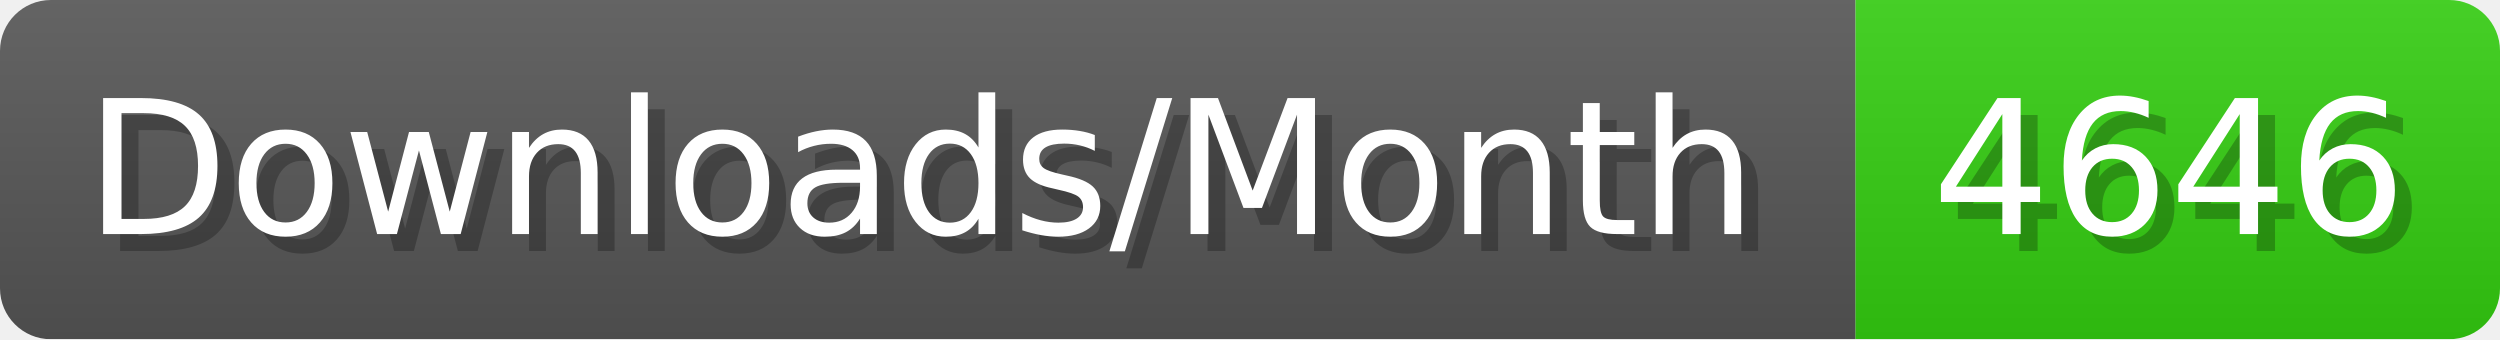
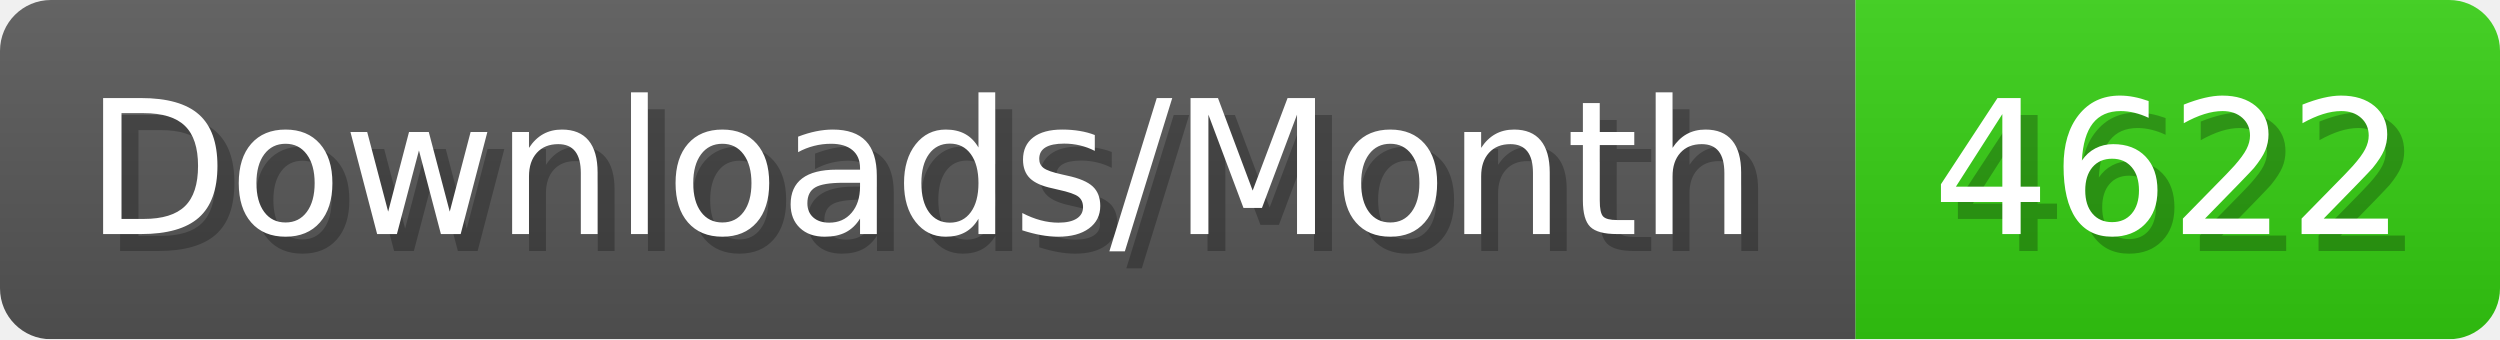
- <svg xmlns="http://www.w3.org/2000/svg" width="147.4" height="20" viewBox="0 0 1474 200" role="img" aria-label="Downloads/Month: 4646">
+ <svg xmlns="http://www.w3.org/2000/svg" width="147.4" height="20" viewBox="0 0 1474 200" role="img" aria-label="Downloads/Month: 4622">
  <linearGradient id="YlXUI" x2="0" y2="100%">
    <stop offset="0" stop-opacity=".1" stop-color="#EEE" />
    <stop offset="1" stop-opacity=".1" />
  </linearGradient>
  <mask id="JHhop">
    <rect width="1474" height="200" rx="30" fill="#FFF" />
  </mask>
  <g mask="url(#JHhop)">
    <rect width="1094" height="200" fill="#555" />
    <rect width="380" height="200" fill="#3C1" x="1094" />
    <rect width="1474" height="200" fill="url(#YlXUI)" />
  </g>
  <g aria-hidden="true" fill="#fff" text-anchor="start" font-family="Verdana,DejaVu Sans,sans-serif" font-size="110">
    <text x="60" y="148" textLength="994" fill="#000" opacity="0.25">Downloads/Month</text>
    <text x="50" y="138" textLength="994">Downloads/Month</text>
-     <text x="1149" y="148" textLength="280" fill="#000" opacity="0.25">4646</text>
-     <text x="1139" y="138" textLength="280">4646</text>
+     <text x="1149" y="148" textLength="280" fill="#000" opacity="0.25">4622</text>
+     <text x="1139" y="138" textLength="280">4622</text>
  </g>
</svg>
